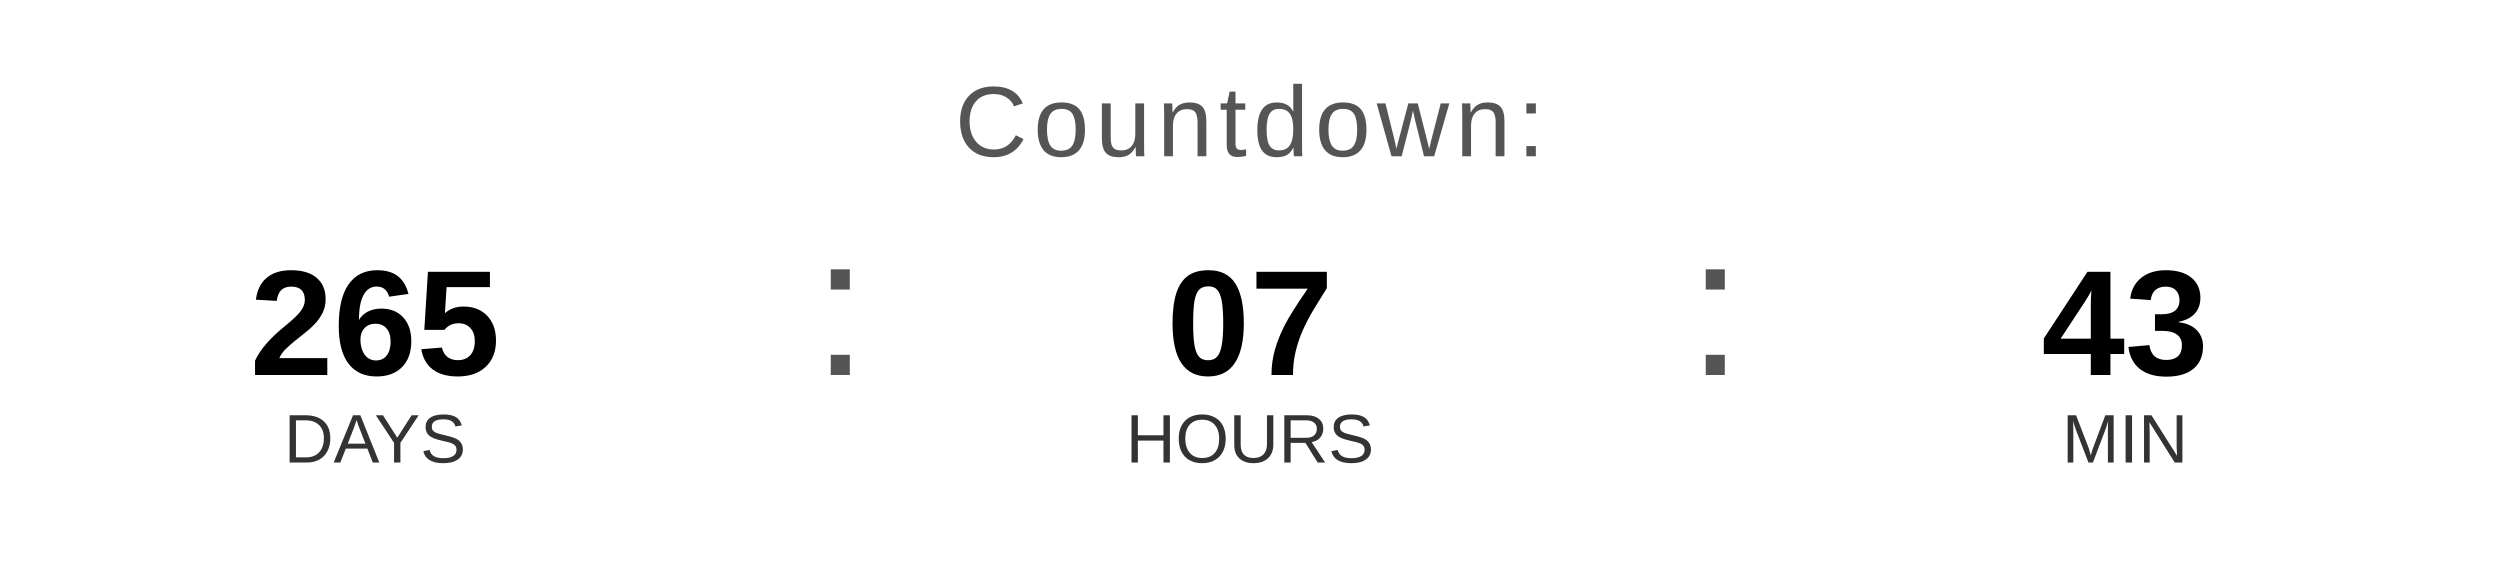
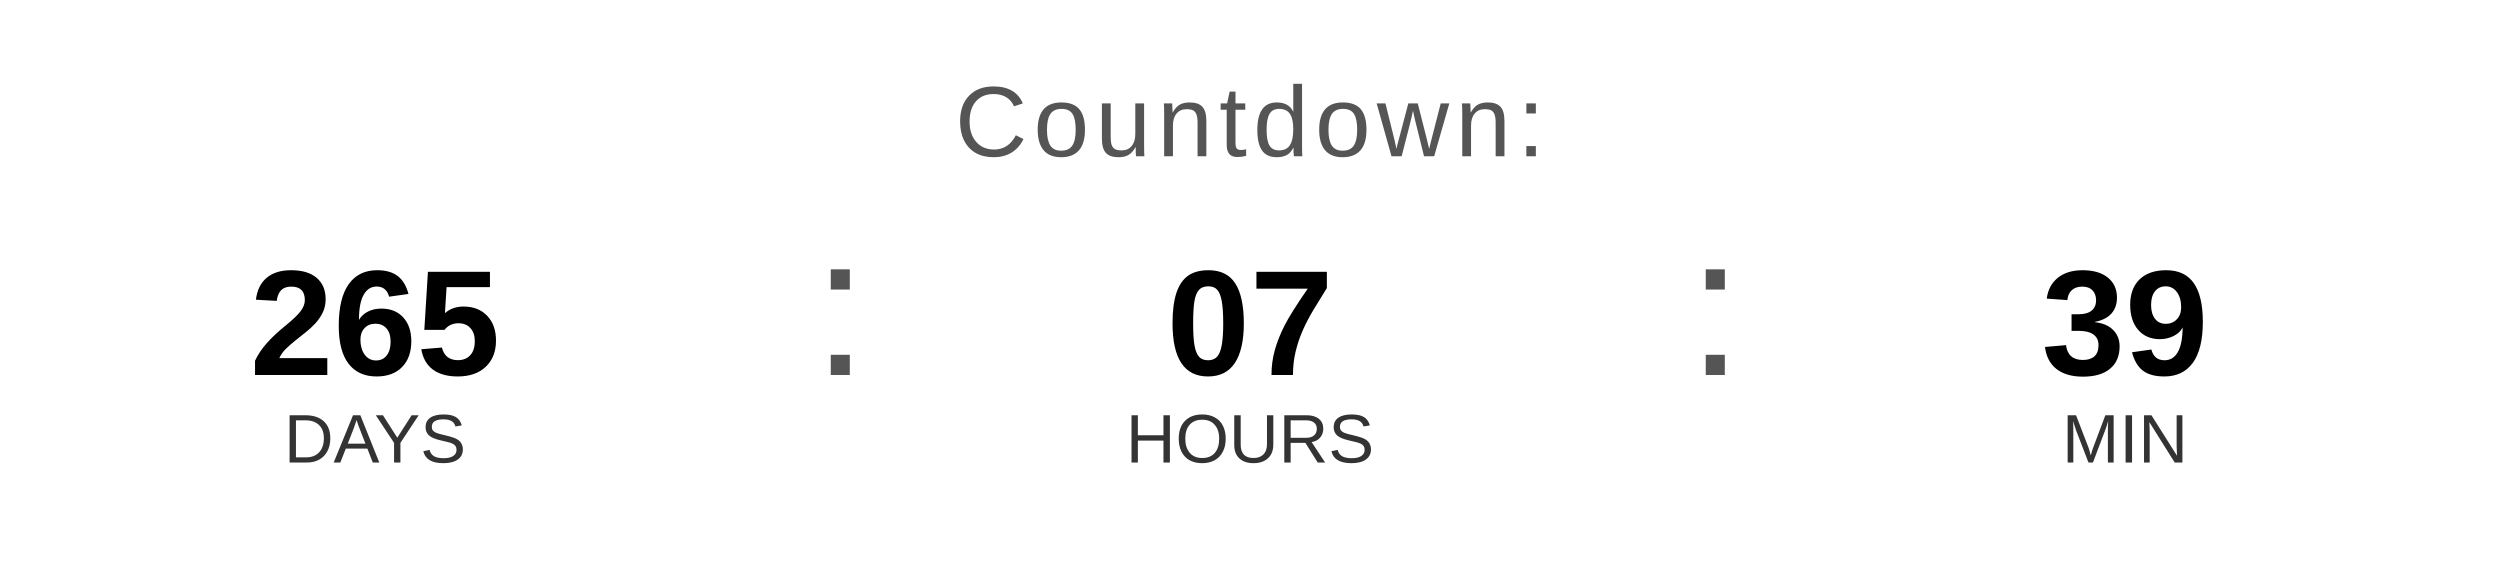
<svg xmlns="http://www.w3.org/2000/svg" width="400" height="90" viewBox="0 0 400 90">
  <text x="200" y="25" font-family="Arial, Helvetica, sans-serif" font-size="16" fill="#555555" text-anchor="middle" letter-spacing="1">
    Countdown:
  </text>
  <text x="60" y="60" font-family="Arial, Helvetica, sans-serif" font-size="24" font-weight="bold" fill="#000000" text-anchor="middle">265</text>
  <text x="60" y="74" font-family="Arial, Helvetica, sans-serif" font-size="11" fill="#333333" text-anchor="middle">DAYS</text>
  <text x="130" y="60" font-family="Arial, sans-serif" font-size="32" fill="#555555">:</text>
  <text x="200" y="60" font-family="Arial, Helvetica, sans-serif" font-size="24" font-weight="bold" fill="#000000" text-anchor="middle">07</text>
  <text x="200" y="74" font-family="Arial, Helvetica, sans-serif" font-size="11" fill="#333333" text-anchor="middle">HOURS</text>
  <text x="270" y="60" font-family="Arial, sans-serif" font-size="32" fill="#555555">:</text>
-   <text x="340" y="60" font-family="Arial, Helvetica, sans-serif" font-size="24" font-weight="bold" fill="#000000" text-anchor="middle">43</text>
+   <text x="340" y="60" font-family="Arial, Helvetica, sans-serif" font-size="24" font-weight="bold" fill="#000000" text-anchor="middle">39</text>
  <text x="340" y="74" font-family="Arial, Helvetica, sans-serif" font-size="11" fill="#333333" text-anchor="middle">MIN</text>
</svg>
